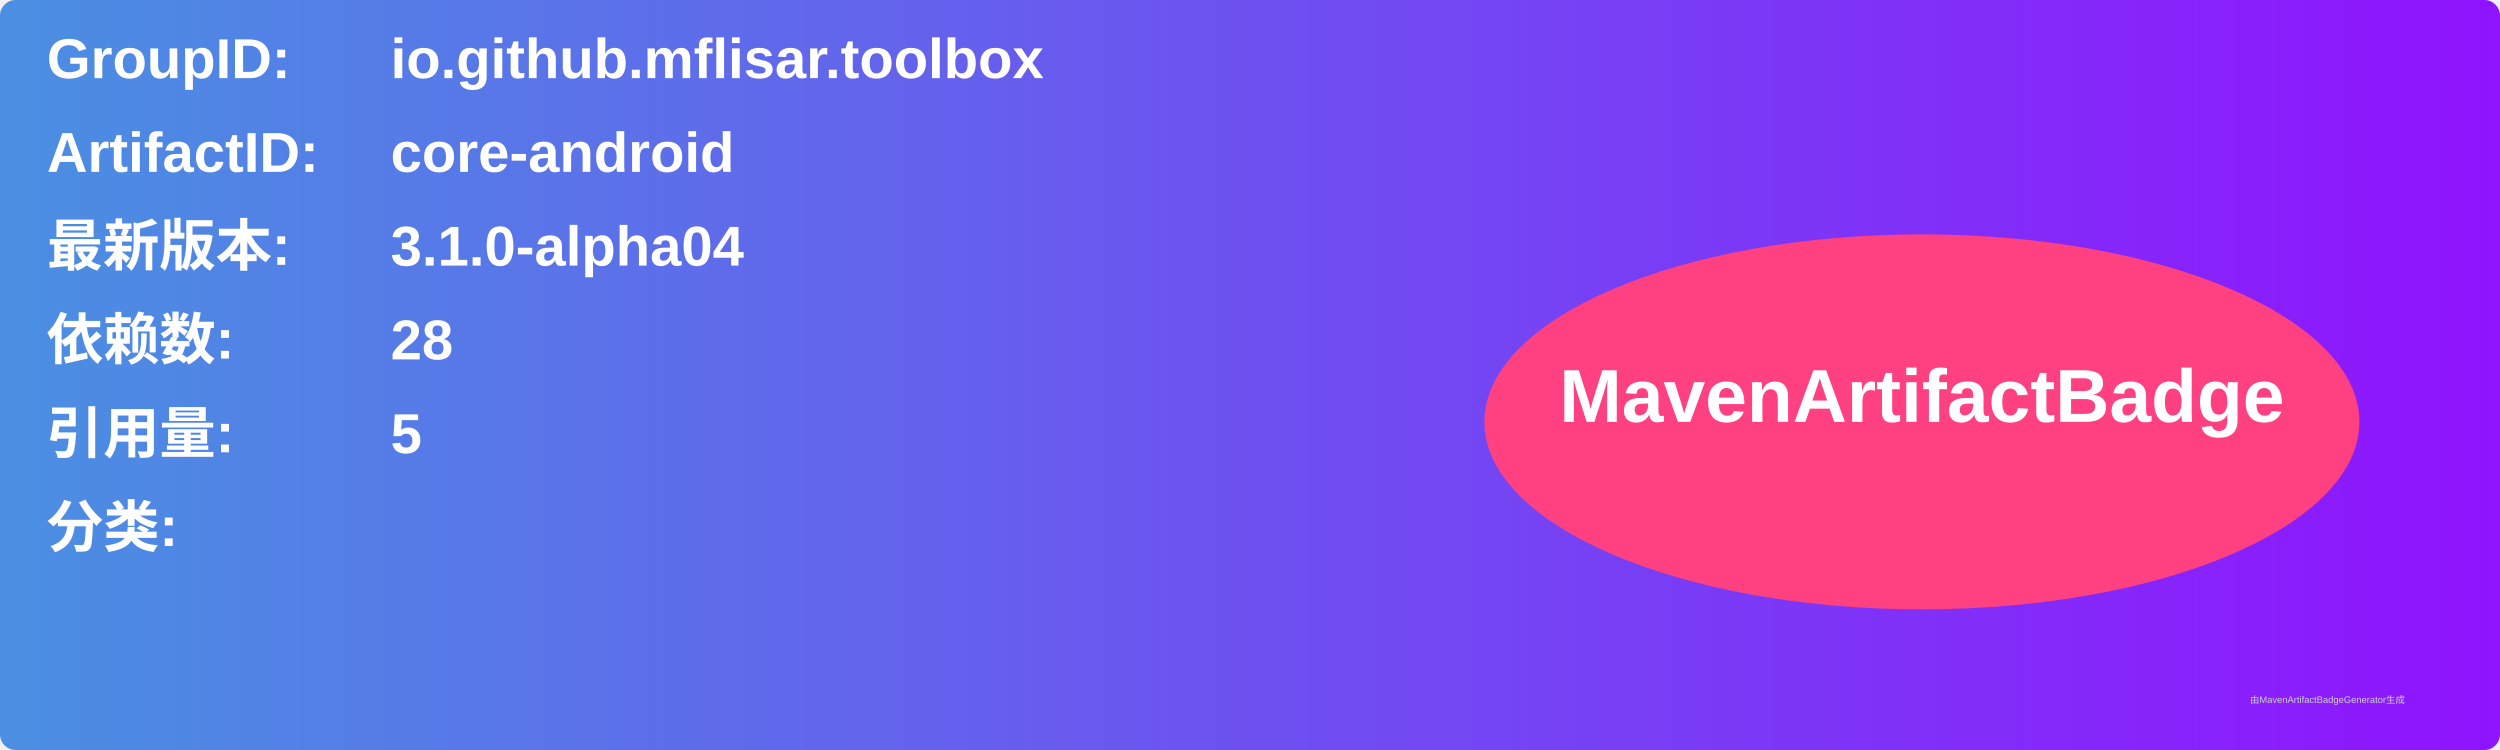
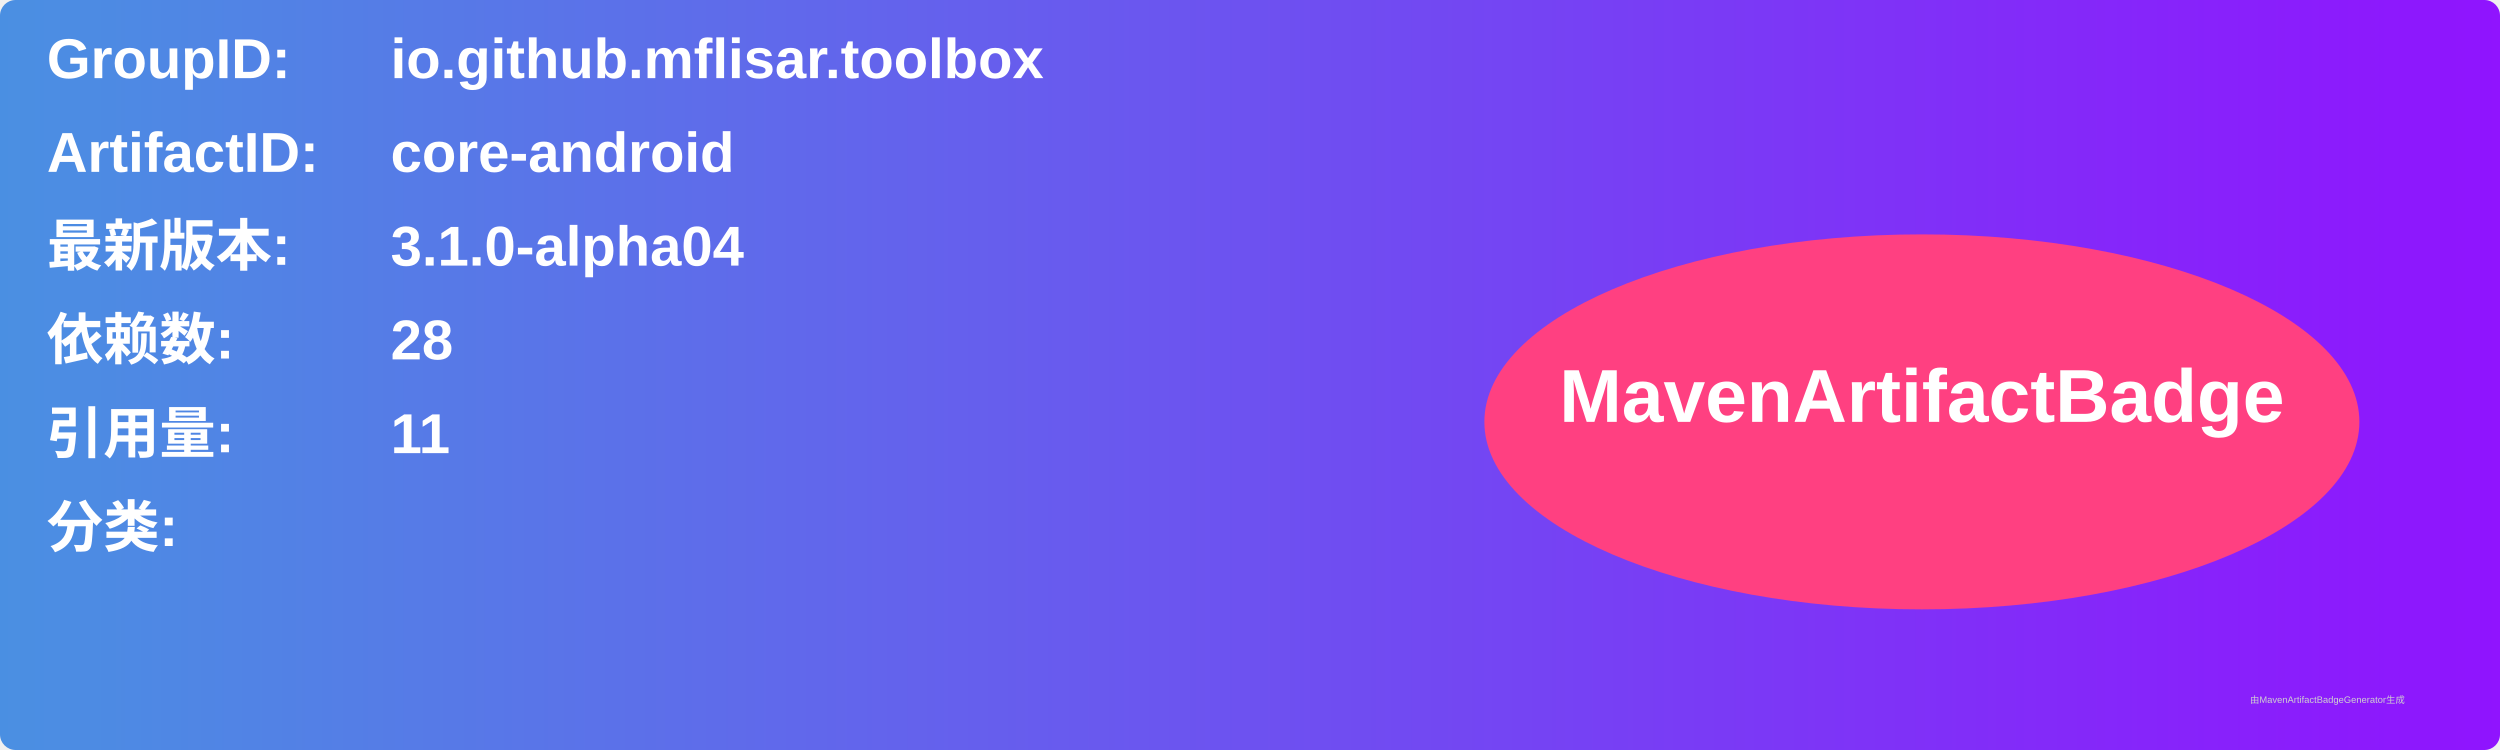
<svg xmlns="http://www.w3.org/2000/svg" width="800" height="240" viewBox="0 0 800 240">
  <linearGradient id="grad" x1="0%" y1="0%" x2="100%" y2="0%">
    <stop offset="0%" stop-color="#4a90e2" />
    <stop offset="100%" stop-color="#9013fe" />
  </linearGradient>
  <rect width="100%" height="100%" rx="5" ry="5" fill="url(#grad)" />
  <g transform="translate(15, 15)">
    <text x="0" y="10" font-family="Arial" font-size="18" fill="white" font-weight="bold" width="260">GroupID:</text>
    <text x="110" y="10" font-family="Arial" font-size="18" fill="white" font-weight="bold" width="460">io.github.mflisar.toolbox</text>
    <text x="0" y="40" font-family="Arial" font-size="18" fill="white" font-weight="bold" width="260">ArtifactID:</text>
    <text x="110" y="40" font-family="Arial" font-size="18" fill="white" font-weight="bold" width="460">core-android</text>
    <text x="0" y="70" font-family="Arial" font-size="18" fill="white" font-weight="bold">最新版本:</text>
    <text x="110" y="70" font-family="Arial" font-size="18" fill="white" font-weight="bold">
      <tspan font-weight="bold">3.1.0-alpha04</tspan>
    </text>
    <text x="0" y="100" font-family="Arial" font-size="18" fill="white" font-weight="bold">依赖数: </text>
    <text x="110" y="100" font-family="Arial" font-size="18" fill="white">
      <tspan font-weight="bold">28</tspan>
    </text>
    <text x="0" y="130" font-family="Arial" font-size="18" fill="white" font-weight="bold">引用量: </text>
    <text x="110" y="130" font-family="Arial" font-size="18" fill="white">
-       <tspan font-weight="bold">5</tspan>
+       <tspan font-weight="bold">11</tspan>
    </text>
    <text x="0" y="160" font-family="Arial" font-size="18" fill="white" font-weight="bold">分类:</text>
    <text x="10" y="190" font-family="Arial" font-size="10" fill="white">
      <tspan font-weight="bold" />
    </text>
    <ellipse cx="600" cy="120" rx="140" ry="60" fill="#ff4081" />
    <text x="600" y="120" text-anchor="middle" font-family="Arial" font-size="24" fill="white" font-weight="bold">MavenArtifactBadge</text>
  </g>
  <text x="720" y="225" font-family="Arial" font-size="3" fill="#d0d0d0">由MavenArtifactBadgeGenerator生成</text>
</svg>
